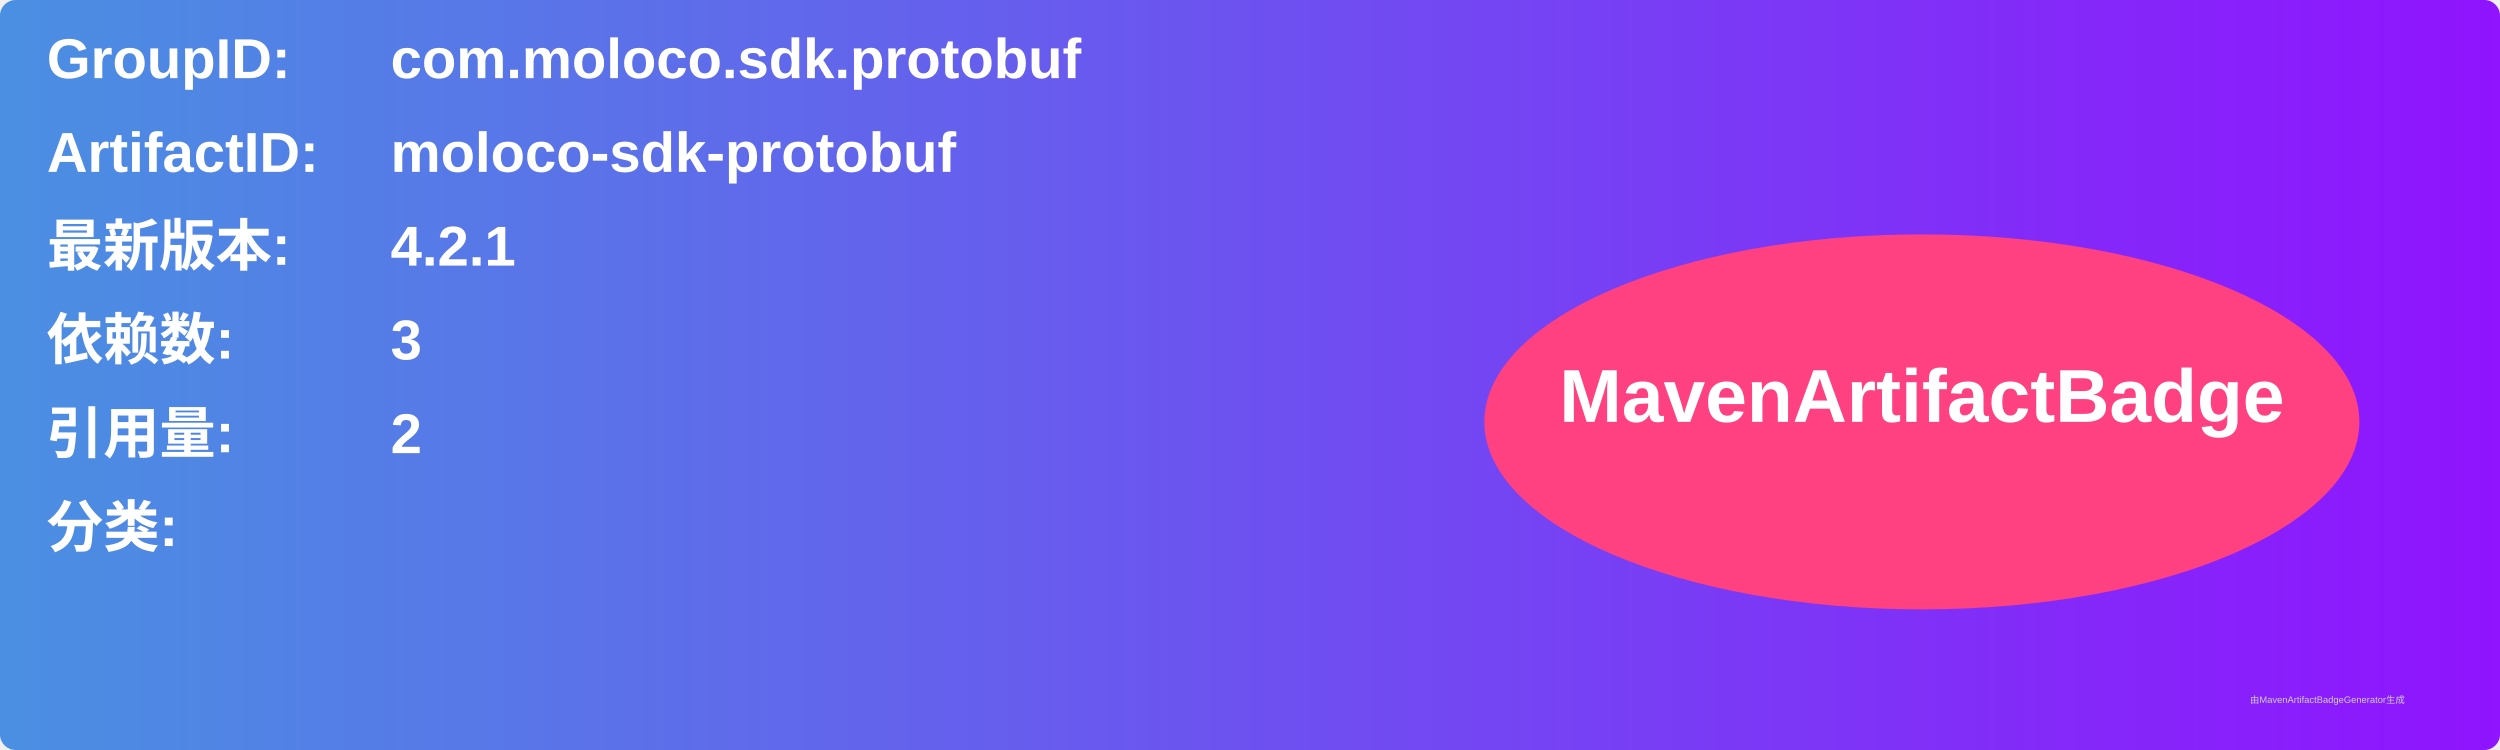
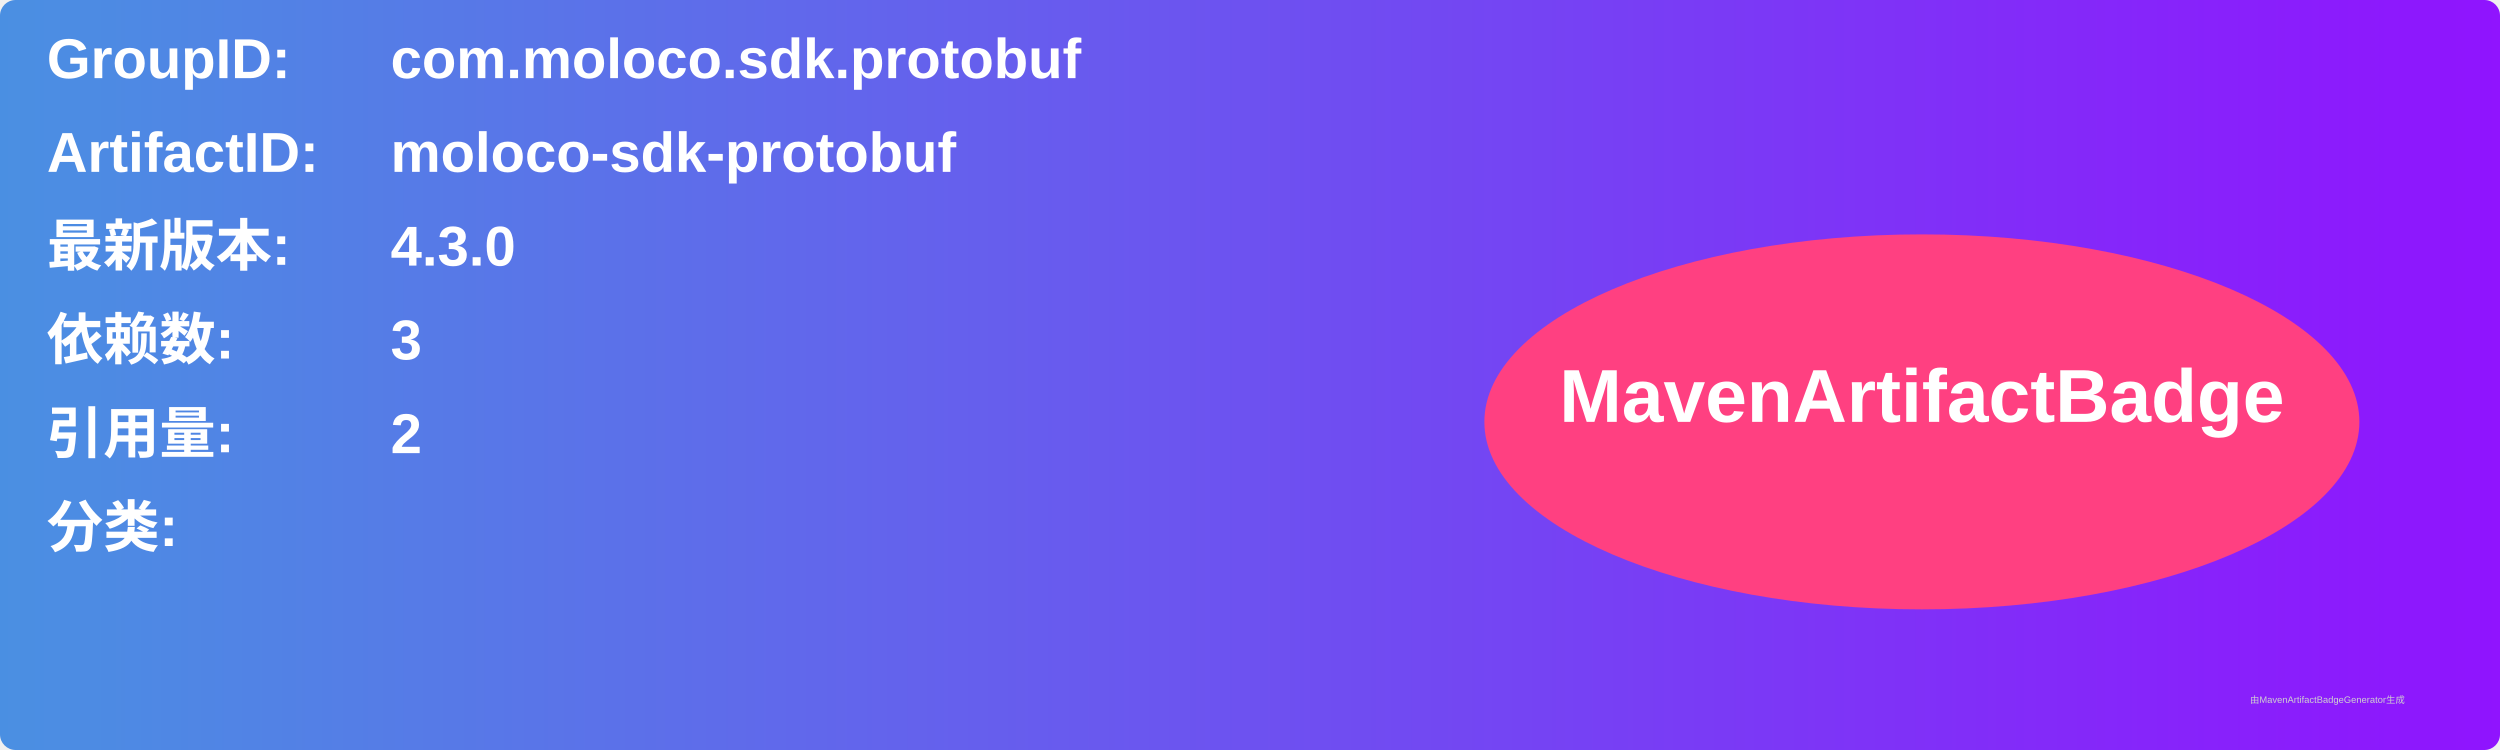
<svg xmlns="http://www.w3.org/2000/svg" width="800" height="240" viewBox="0 0 800 240">
  <linearGradient id="grad" x1="0%" y1="0%" x2="100%" y2="0%">
    <stop offset="0%" stop-color="#4a90e2" />
    <stop offset="100%" stop-color="#9013fe" />
  </linearGradient>
  <rect width="100%" height="100%" rx="5" ry="5" fill="url(#grad)" />
  <g transform="translate(15, 15)">
    <text x="0" y="10" font-family="Arial" font-size="18" fill="white" font-weight="bold" width="260">GroupID:</text>
    <text x="110" y="10" font-family="Arial" font-size="18" fill="white" font-weight="bold" width="460">com.moloco.sdk.protobuf</text>
    <text x="0" y="40" font-family="Arial" font-size="18" fill="white" font-weight="bold" width="260">ArtifactID:</text>
    <text x="110" y="40" font-family="Arial" font-size="18" fill="white" font-weight="bold" width="460">moloco-sdk-protobuf</text>
    <text x="0" y="70" font-family="Arial" font-size="18" fill="white" font-weight="bold">最新版本:</text>
    <text x="110" y="70" font-family="Arial" font-size="18" fill="white" font-weight="bold">
-       <tspan font-weight="bold">4.2.1</tspan>
+       <tspan font-weight="bold">4.3.0</tspan>
    </text>
    <text x="0" y="100" font-family="Arial" font-size="18" fill="white" font-weight="bold">依赖数: </text>
    <text x="110" y="100" font-family="Arial" font-size="18" fill="white">
      <tspan font-weight="bold">3</tspan>
    </text>
    <text x="0" y="130" font-family="Arial" font-size="18" fill="white" font-weight="bold">引用量: </text>
    <text x="110" y="130" font-family="Arial" font-size="18" fill="white">
      <tspan font-weight="bold">2</tspan>
    </text>
    <text x="0" y="160" font-family="Arial" font-size="18" fill="white" font-weight="bold">分类:</text>
    <text x="10" y="190" font-family="Arial" font-size="10" fill="white">
      <tspan font-weight="bold" />
    </text>
    <ellipse cx="600" cy="120" rx="140" ry="60" fill="#ff4081" />
    <text x="600" y="120" text-anchor="middle" font-family="Arial" font-size="24" fill="white" font-weight="bold">MavenArtifactBadge</text>
  </g>
  <text x="720" y="225" font-family="Arial" font-size="3" fill="#d0d0d0">由MavenArtifactBadgeGenerator生成</text>
</svg>
